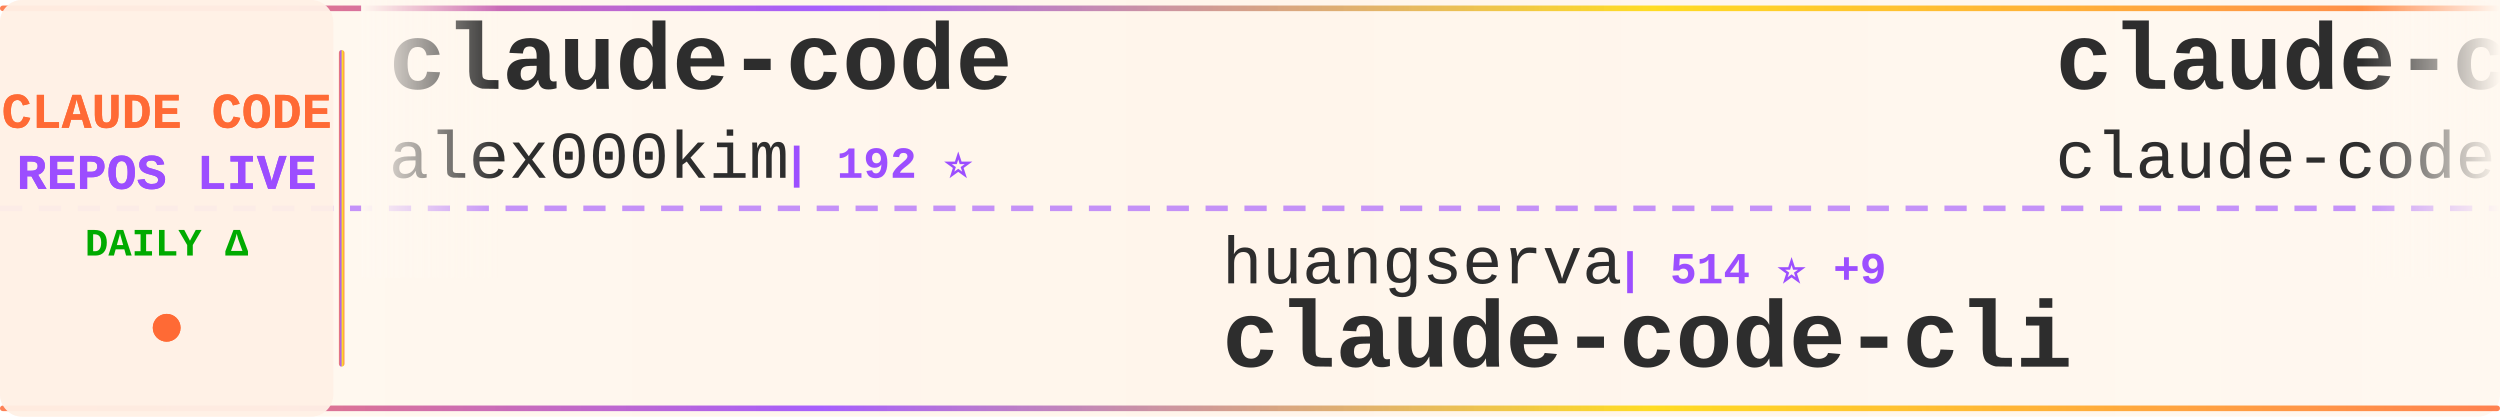
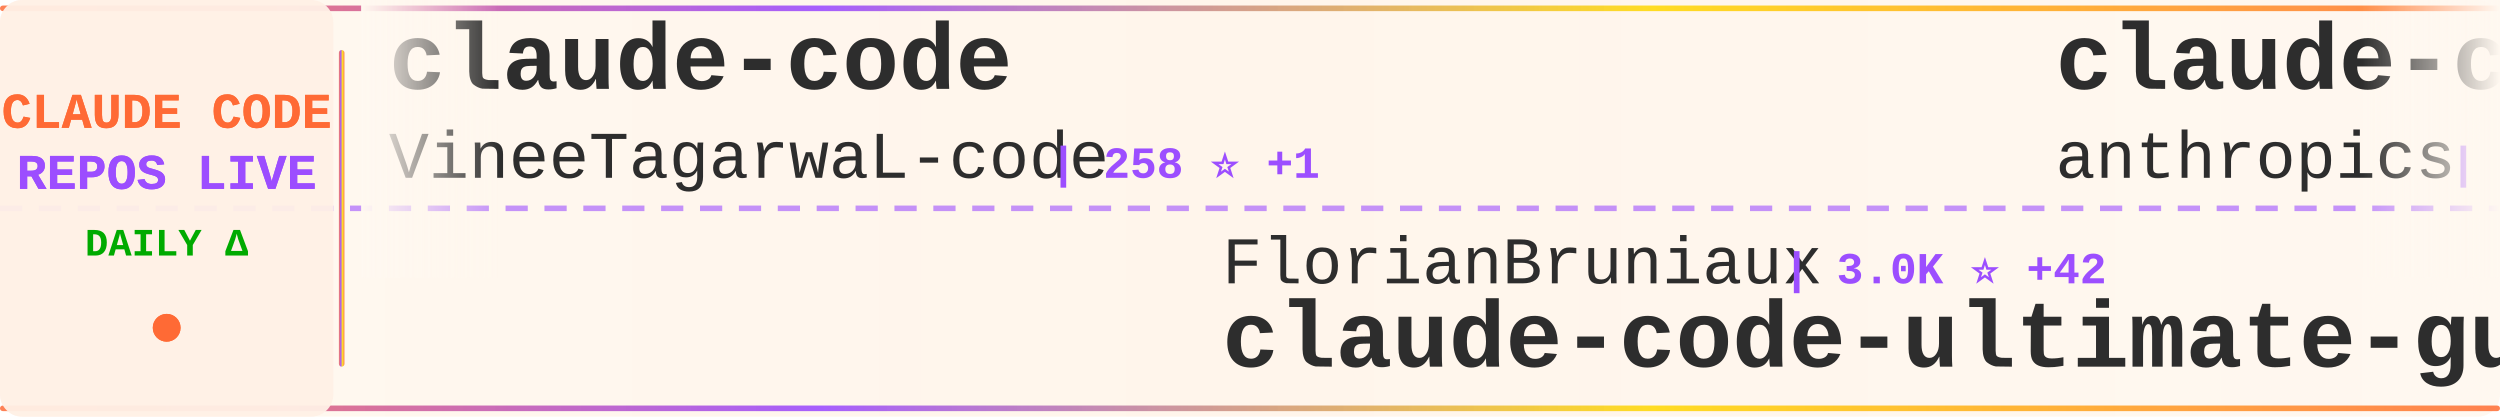
<svg xmlns="http://www.w3.org/2000/svg" width="900" height="150">
  <defs>
    <linearGradient id="tickerBg" x1="0%" y1="0%" x2="100%" y2="0%">
      <stop offset="0%" style="stop-color:#fff8f0;stop-opacity:0.98" />
      <stop offset="50%" style="stop-color:#fff5eb;stop-opacity:1" />
      <stop offset="100%" style="stop-color:#fff8f0;stop-opacity:0.98" />
    </linearGradient>
    <linearGradient id="borderGrad" x1="0%" y1="0%" x2="100%" y2="0%">
      <stop offset="0%" style="stop-color:#FF6B35;stop-opacity:0.85">
        <animate attributeName="stop-opacity" values="0.85;1;0.85" dur="2s" repeatCount="indefinite" />
      </stop>
      <stop offset="33%" style="stop-color:#9C4EFF;stop-opacity:0.9">
        <animate attributeName="stop-opacity" values="0.9;1;0.9" dur="2.2s" repeatCount="indefinite" />
      </stop>
      <stop offset="66%" style="stop-color:#FFD700;stop-opacity:0.85">
        <animate attributeName="stop-opacity" values="0.85;1;0.85" dur="1.8s" repeatCount="indefinite" />
      </stop>
      <stop offset="100%" style="stop-color:#FF6B35;stop-opacity:0.85">
        <animate attributeName="stop-opacity" values="0.85;1;0.85" dur="2s" repeatCount="indefinite" />
      </stop>
    </linearGradient>
    <filter id="textGlow">
      <feGaussianBlur stdDeviation="0.15" result="coloredBlur" />
      <feMerge>
        <feMergeNode in="coloredBlur" />
        <feMergeNode in="SourceGraphic" />
      </feMerge>
    </filter>
    <filter id="metricGlow">
      <feGaussianBlur stdDeviation="0.2" result="coloredBlur" />
      <feMerge>
        <feMergeNode in="coloredBlur" />
        <feMergeNode in="SourceGraphic" />
      </feMerge>
    </filter>
    <linearGradient id="leftFade" x1="0%" y1="0%" x2="100%" y2="0%">
      <stop offset="0%" style="stop-color:#fff8f0;stop-opacity:1" />
      <stop offset="100%" style="stop-color:#fff8f0;stop-opacity:0" />
    </linearGradient>
    <linearGradient id="rightFade" x1="0%" y1="0%" x2="100%" y2="0%">
      <stop offset="0%" style="stop-color:#fff8f0;stop-opacity:0" />
      <stop offset="100%" style="stop-color:#fff8f0;stop-opacity:1" />
    </linearGradient>
  </defs>
  <rect width="900" height="150" fill="url(#tickerBg)" rx="8" />
  <rect x="0" y="2" width="900" height="2" fill="url(#borderGrad)" rx="1" />
  <rect x="0" y="146" width="900" height="2" fill="url(#borderGrad)" rx="1" />
  <line x1="0" y1="75" x2="900" y2="75" stroke="#9C4EFF" stroke-width="2" stroke-dasharray="8 6" opacity="0.6" />
  <rect x="0" y="0" width="120" height="150" fill="#fff0e6" opacity="0.95" rx="8" />
  <text x="60" y="46" font-family="'Courier New', monospace" font-size="18" font-weight="bold" fill="#FF6B35" text-anchor="middle" filter="url(#textGlow)">
    CLAUDE CODE
  </text>
  <text x="60" y="68" font-family="'Courier New', monospace" font-size="18" font-weight="bold" fill="#9C4EFF" text-anchor="middle" filter="url(#textGlow)">
    REPOS LIVE
  </text>
  <text x="60" y="92" font-family="'Courier New', monospace" font-size="14" font-weight="bold" fill="#00aa00" text-anchor="middle">
    DAILY Δ
  </text>
  <circle cx="60" cy="118" r="5" fill="#FF6B35" filter="url(#metricGlow)">
    <animate attributeName="r" values="4;6;4" dur="1.5s" repeatCount="indefinite" />
    <animate attributeName="opacity" values="0.6;1;0.6" dur="1.5s" repeatCount="indefinite" />
  </circle>
  <rect x="122" y="18" width="2" height="114" fill="url(#borderGrad)" rx="1" />
  <clipPath id="tickerClip">
    <rect x="130" y="0" width="770" height="150" />
  </clipPath>
  <g clip-path="url(#tickerClip)">
    <g id="tickerItems">
      <animateTransform attributeName="transform" attributeType="XML" type="translate" from="0 0" to="-3000 0" dur="54s" repeatCount="indefinite" />
      <g transform="translate(0, 0)">
        <text x="140" y="32" font-family="'Courier New', monospace" font-size="34" font-weight="bold" fill="#2d2d2d">claude-code</text>
-         <text x="140" y="64" font-family="'Courier New', monospace" font-size="24" font-weight="normal" fill="#2d2d2d" opacity="1.0">alex000kim</text>
-         <text x="282" y="64" font-family="'Courier New', monospace" font-size="16" font-weight="bold" fill="#9C4EFF"> | 192 ⭐</text>
+         <text x="140" y="64" font-family="'Courier New', monospace" font-size="24" font-weight="normal" fill="#2d2d2d" opacity="1.0">VineeTagarwaL-code</text>
+         <text x="378" y="64" font-family="'Courier New', monospace" font-size="16" font-weight="bold" fill="#9C4EFF"> | 258 ⭐ +1</text>
      </g>
      <g transform="translate(300, 0)">
-         <text x="140" y="102" font-family="'Courier New', monospace" font-size="24" font-weight="normal" fill="#2d2d2d" opacity="1.0">huangserva</text>
-         <text x="282" y="102" font-family="'Courier New', monospace" font-size="16" font-weight="bold" fill="#9C4EFF"> | 514 ⭐ +9</text>
-         <text x="140" y="132" font-family="'Courier New', monospace" font-size="34" font-weight="bold" fill="#2d2d2d">claude-code-cli</text>
+         <text x="140" y="102" font-family="'Courier New', monospace" font-size="24" font-weight="normal" fill="#2d2d2d" opacity="1.0">FlorianBruniaux</text>
+         <text x="342" y="102" font-family="'Courier New', monospace" font-size="16" font-weight="bold" fill="#9C4EFF"> | 3.0K ⭐ +42</text>
+         <text x="140" y="132" font-family="'Courier New', monospace" font-size="34" font-weight="bold" fill="#2d2d2d">claude-code-ultimate-gui...</text>
      </g>
      <g transform="translate(600, 0)">
-         <text x="140" y="32" font-family="'Courier New', monospace" font-size="34" font-weight="bold" fill="#2d2d2d">claude-code</text>
-         <text x="140" y="64" font-family="'Courier New', monospace" font-size="24" font-weight="normal" fill="#2d2d2d" opacity="1.0">claude-code-best</text>
-         <text x="354" y="64" font-family="'Courier New', monospace" font-size="16" font-weight="bold" fill="#9C4EFF"> | 13.9K ⭐ +339</text>
+         <text x="140" y="32" font-family="'Courier New', monospace" font-size="34" font-weight="bold" fill="#2d2d2d">claude-code-base-action</text>
+         <text x="140" y="64" font-family="'Courier New', monospace" font-size="24" font-weight="normal" fill="#2d2d2d" opacity="1.0">anthropics</text>
+         <text x="282" y="64" font-family="'Courier New', monospace" font-size="16" font-weight="bold" fill="#9C4EFF"> | 784 ⭐ +2</text>
      </g>
      <g transform="translate(900, 0)">
-         <text x="140" y="102" font-family="'Courier New', monospace" font-size="24" font-weight="normal" fill="#2d2d2d" opacity="1.0">anthropics</text>
-         <text x="282" y="102" font-family="'Courier New', monospace" font-size="16" font-weight="bold" fill="#9C4EFF"> | 783 ⭐ +1</text>
-         <text x="140" y="132" font-family="'Courier New', monospace" font-size="34" font-weight="bold" fill="#2d2d2d">claude-code-base-action</text>
+         <text x="140" y="102" font-family="'Courier New', monospace" font-size="24" font-weight="normal" fill="#2d2d2d" opacity="1.0">alirezarezvani</text>
+         <text x="330" y="102" font-family="'Courier New', monospace" font-size="16" font-weight="bold" fill="#9C4EFF"> | 9.6K ⭐ +240</text>
+         <text x="140" y="132" font-family="'Courier New', monospace" font-size="34" font-weight="bold" fill="#2d2d2d">claude-skills</text>
      </g>
      <g transform="translate(1200, 0)">
-         <text x="140" y="32" font-family="'Courier New', monospace" font-size="34" font-weight="bold" fill="#2d2d2d">Claude-code</text>
-         <text x="140" y="64" font-family="'Courier New', monospace" font-size="24" font-weight="normal" fill="#2d2d2d" opacity="1.0">fazxes</text>
-         <text x="234" y="64" font-family="'Courier New', monospace" font-size="16" font-weight="bold" fill="#9C4EFF"> | 189 ⭐ +6</text>
+         <text x="140" y="32" font-family="'Courier New', monospace" font-size="34" font-weight="bold" fill="#2d2d2d">claude-code-book</text>
+         <text x="140" y="64" font-family="'Courier New', monospace" font-size="24" font-weight="normal" fill="#2d2d2d" opacity="1.0">lintsinghua</text>
+         <text x="294" y="64" font-family="'Courier New', monospace" font-size="16" font-weight="bold" fill="#9C4EFF"> | 2.1K ⭐ +106</text>
      </g>
      <g transform="translate(1500, 0)">
-         <text x="140" y="102" font-family="'Courier New', monospace" font-size="24" font-weight="normal" fill="#2d2d2d" opacity="1.0">Donchitos</text>
-         <text x="270" y="102" font-family="'Courier New', monospace" font-size="16" font-weight="bold" fill="#9C4EFF"> | 8.2K ⭐ +62</text>
-         <text x="140" y="132" font-family="'Courier New', monospace" font-size="34" font-weight="bold" fill="#2d2d2d">Claude-Code-Game-Studios</text>
+         <text x="140" y="102" font-family="'Courier New', monospace" font-size="24" font-weight="normal" fill="#2d2d2d" opacity="1.0">wshobson</text>
+         <text x="258" y="102" font-family="'Courier New', monospace" font-size="16" font-weight="bold" fill="#9C4EFF"> | 33.0K ⭐ +70</text>
+         <text x="140" y="132" font-family="'Courier New', monospace" font-size="34" font-weight="bold" fill="#2d2d2d">agents</text>
      </g>
      <g transform="translate(1800, 0)">
-         <text x="140" y="32" font-family="'Courier New', monospace" font-size="34" font-weight="bold" fill="#2d2d2d">claude-code</text>
-         <text x="140" y="64" font-family="'Courier New', monospace" font-size="24" font-weight="normal" fill="#2d2d2d" opacity="1.0">RishabhK103</text>
-         <text x="294" y="64" font-family="'Courier New', monospace" font-size="16" font-weight="bold" fill="#9C4EFF"> | 48 ⭐ +1</text>
+         <text x="140" y="32" font-family="'Courier New', monospace" font-size="34" font-weight="bold" fill="#2d2d2d">claude-code-action</text>
+         <text x="140" y="64" font-family="'Courier New', monospace" font-size="24" font-weight="normal" fill="#2d2d2d" opacity="1.0">anthropics</text>
+         <text x="282" y="64" font-family="'Courier New', monospace" font-size="16" font-weight="bold" fill="#9C4EFF"> | 6.9K ⭐ +14</text>
      </g>
      <g transform="translate(2100, 0)">
-         <text x="140" y="102" font-family="'Courier New', monospace" font-size="24" font-weight="normal" fill="#2d2d2d" opacity="1.0">zebbern</text>
-         <text x="246" y="102" font-family="'Courier New', monospace" font-size="16" font-weight="bold" fill="#9C4EFF"> | 3.9K ⭐ +16</text>
-         <text x="140" y="132" font-family="'Courier New', monospace" font-size="34" font-weight="bold" fill="#2d2d2d">claude-code-guide</text>
+         <text x="140" y="102" font-family="'Courier New', monospace" font-size="24" font-weight="normal" fill="#2d2d2d" opacity="1.0">luongnv89</text>
+         <text x="270" y="102" font-family="'Courier New', monospace" font-size="16" font-weight="bold" fill="#9C4EFF"> | 20.7K ⭐ +1.2K</text>
+         <text x="140" y="132" font-family="'Courier New', monospace" font-size="34" font-weight="bold" fill="#2d2d2d">claude-howto</text>
      </g>
      <g transform="translate(2400, 0)">
-         <text x="140" y="32" font-family="'Courier New', monospace" font-size="34" font-weight="bold" fill="#2d2d2d">ClaudeCodeAgents</text>
-         <text x="140" y="64" font-family="'Courier New', monospace" font-size="24" font-weight="normal" fill="#2d2d2d" opacity="1.0">darcyegb</text>
-         <text x="258" y="64" font-family="'Courier New', monospace" font-size="16" font-weight="bold" fill="#9C4EFF"> | 645 ⭐ +3</text>
+         <text x="140" y="32" font-family="'Courier New', monospace" font-size="34" font-weight="bold" fill="#2d2d2d">claude-code</text>
+         <text x="140" y="64" font-family="'Courier New', monospace" font-size="24" font-weight="normal" fill="#2d2d2d" opacity="1.0">alex000kim</text>
+         <text x="282" y="64" font-family="'Courier New', monospace" font-size="16" font-weight="bold" fill="#9C4EFF"> | 193 ⭐ +1</text>
      </g>
      <g transform="translate(2700, 0)">
-         <text x="140" y="102" font-family="'Courier New', monospace" font-size="24" font-weight="normal" fill="#2d2d2d" opacity="1.0">Onewon</text>
-         <text x="234" y="102" font-family="'Courier New', monospace" font-size="16" font-weight="bold" fill="#9C4EFF"> | 165 ⭐ +2</text>
-         <text x="140" y="132" font-family="'Courier New', monospace" font-size="34" font-weight="bold" fill="#2d2d2d">claude-code</text>
+         <text x="140" y="102" font-family="'Courier New', monospace" font-size="24" font-weight="normal" fill="#2d2d2d" opacity="1.0">ponponon</text>
+         <text x="258" y="102" font-family="'Courier New', monospace" font-size="16" font-weight="bold" fill="#9C4EFF"> | 2.0K ⭐ +33</text>
+         <text x="140" y="132" font-family="'Courier New', monospace" font-size="34" font-weight="bold" fill="#2d2d2d">claude_code_src</text>
      </g>
      <g transform="translate(3000, 0)">
        <text x="140" y="32" font-family="'Courier New', monospace" font-size="34" font-weight="bold" fill="#2d2d2d">claude-code</text>
-         <text x="140" y="64" font-family="'Courier New', monospace" font-size="24" font-weight="normal" fill="#2d2d2d" opacity="1.0">alex000kim</text>
-         <text x="282" y="64" font-family="'Courier New', monospace" font-size="16" font-weight="bold" fill="#9C4EFF"> | 192 ⭐</text>
+         <text x="140" y="64" font-family="'Courier New', monospace" font-size="24" font-weight="normal" fill="#2d2d2d" opacity="1.0">VineeTagarwaL-code</text>
+         <text x="378" y="64" font-family="'Courier New', monospace" font-size="16" font-weight="bold" fill="#9C4EFF"> | 258 ⭐ +1</text>
      </g>
      <g transform="translate(3300, 0)">
-         <text x="140" y="102" font-family="'Courier New', monospace" font-size="24" font-weight="normal" fill="#2d2d2d" opacity="1.0">huangserva</text>
-         <text x="282" y="102" font-family="'Courier New', monospace" font-size="16" font-weight="bold" fill="#9C4EFF"> | 514 ⭐ +9</text>
-         <text x="140" y="132" font-family="'Courier New', monospace" font-size="34" font-weight="bold" fill="#2d2d2d">claude-code-cli</text>
+         <text x="140" y="102" font-family="'Courier New', monospace" font-size="24" font-weight="normal" fill="#2d2d2d" opacity="1.0">FlorianBruniaux</text>
+         <text x="342" y="102" font-family="'Courier New', monospace" font-size="16" font-weight="bold" fill="#9C4EFF"> | 3.0K ⭐ +42</text>
+         <text x="140" y="132" font-family="'Courier New', monospace" font-size="34" font-weight="bold" fill="#2d2d2d">claude-code-ultimate-gui...</text>
      </g>
      <g transform="translate(3600, 0)">
-         <text x="140" y="32" font-family="'Courier New', monospace" font-size="34" font-weight="bold" fill="#2d2d2d">claude-code</text>
-         <text x="140" y="64" font-family="'Courier New', monospace" font-size="24" font-weight="normal" fill="#2d2d2d" opacity="1.0">claude-code-best</text>
-         <text x="354" y="64" font-family="'Courier New', monospace" font-size="16" font-weight="bold" fill="#9C4EFF"> | 13.9K ⭐ +339</text>
+         <text x="140" y="32" font-family="'Courier New', monospace" font-size="34" font-weight="bold" fill="#2d2d2d">claude-code-base-action</text>
+         <text x="140" y="64" font-family="'Courier New', monospace" font-size="24" font-weight="normal" fill="#2d2d2d" opacity="1.0">anthropics</text>
+         <text x="282" y="64" font-family="'Courier New', monospace" font-size="16" font-weight="bold" fill="#9C4EFF"> | 784 ⭐ +2</text>
      </g>
      <g transform="translate(3900, 0)">
-         <text x="140" y="102" font-family="'Courier New', monospace" font-size="24" font-weight="normal" fill="#2d2d2d" opacity="1.0">anthropics</text>
-         <text x="282" y="102" font-family="'Courier New', monospace" font-size="16" font-weight="bold" fill="#9C4EFF"> | 783 ⭐ +1</text>
-         <text x="140" y="132" font-family="'Courier New', monospace" font-size="34" font-weight="bold" fill="#2d2d2d">claude-code-base-action</text>
+         <text x="140" y="102" font-family="'Courier New', monospace" font-size="24" font-weight="normal" fill="#2d2d2d" opacity="1.0">alirezarezvani</text>
+         <text x="330" y="102" font-family="'Courier New', monospace" font-size="16" font-weight="bold" fill="#9C4EFF"> | 9.6K ⭐ +240</text>
+         <text x="140" y="132" font-family="'Courier New', monospace" font-size="34" font-weight="bold" fill="#2d2d2d">claude-skills</text>
      </g>
    </g>
  </g>
  <rect x="130" y="0" width="50" height="100" fill="url(#leftFade)" />
  <rect x="850" y="0" width="50" height="100" fill="url(#rightFade)" />
</svg>
